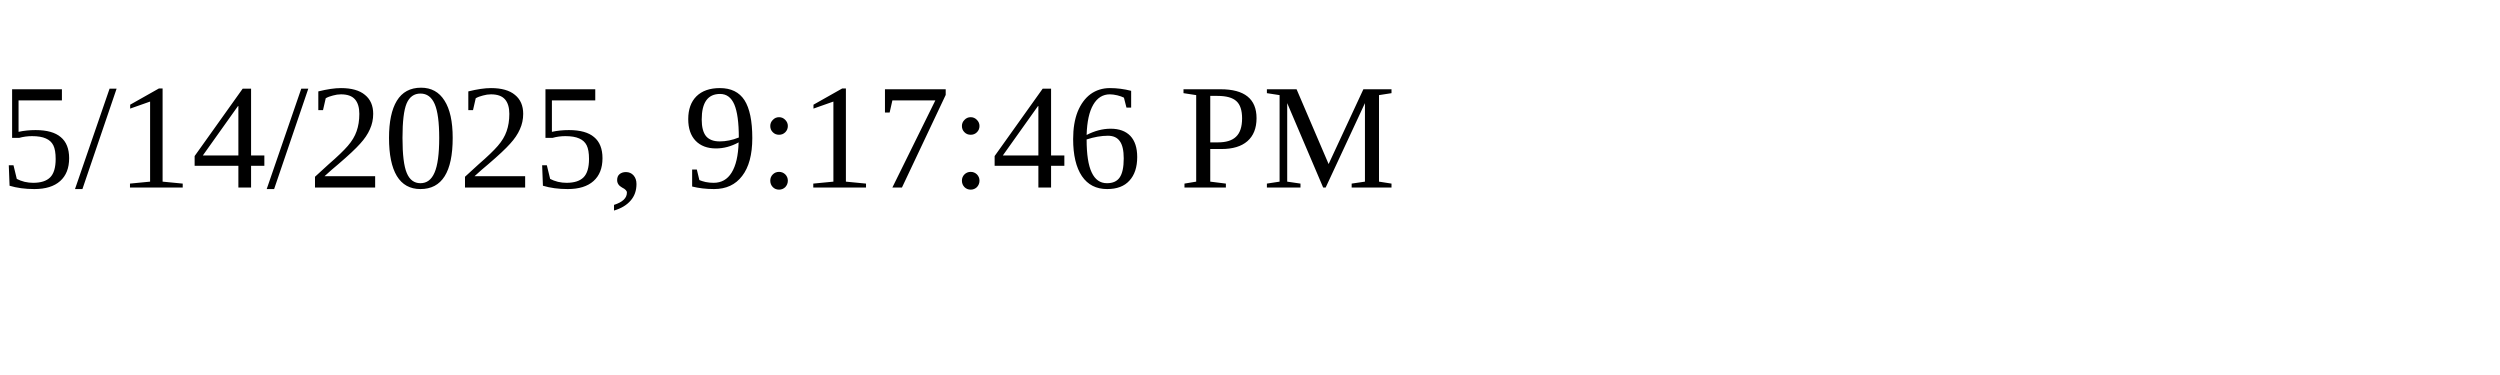
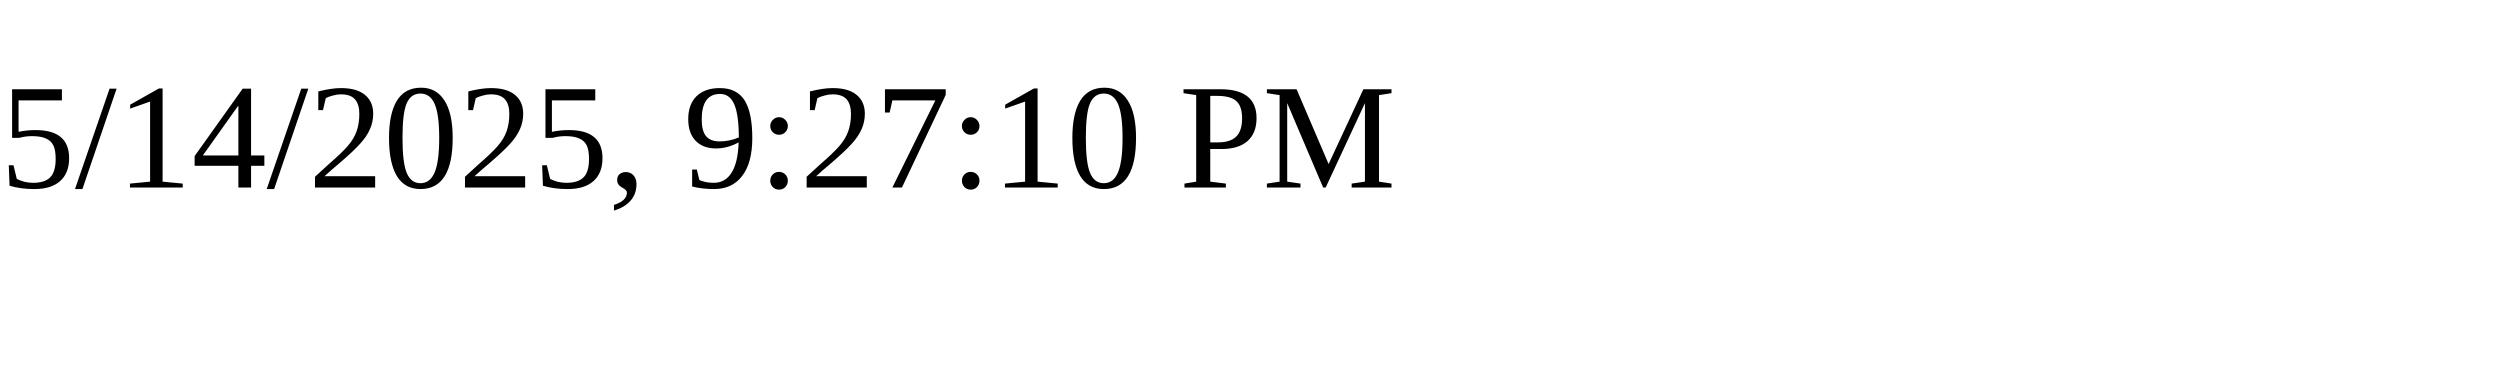
<svg xmlns="http://www.w3.org/2000/svg" height="30" width="200">
-   <text x="0" y="15">5/14/2025, 9:17:46 PM</text>
+   <text x="0" y="15">5/14/2025, 9:27:10 PM</text>
</svg>
